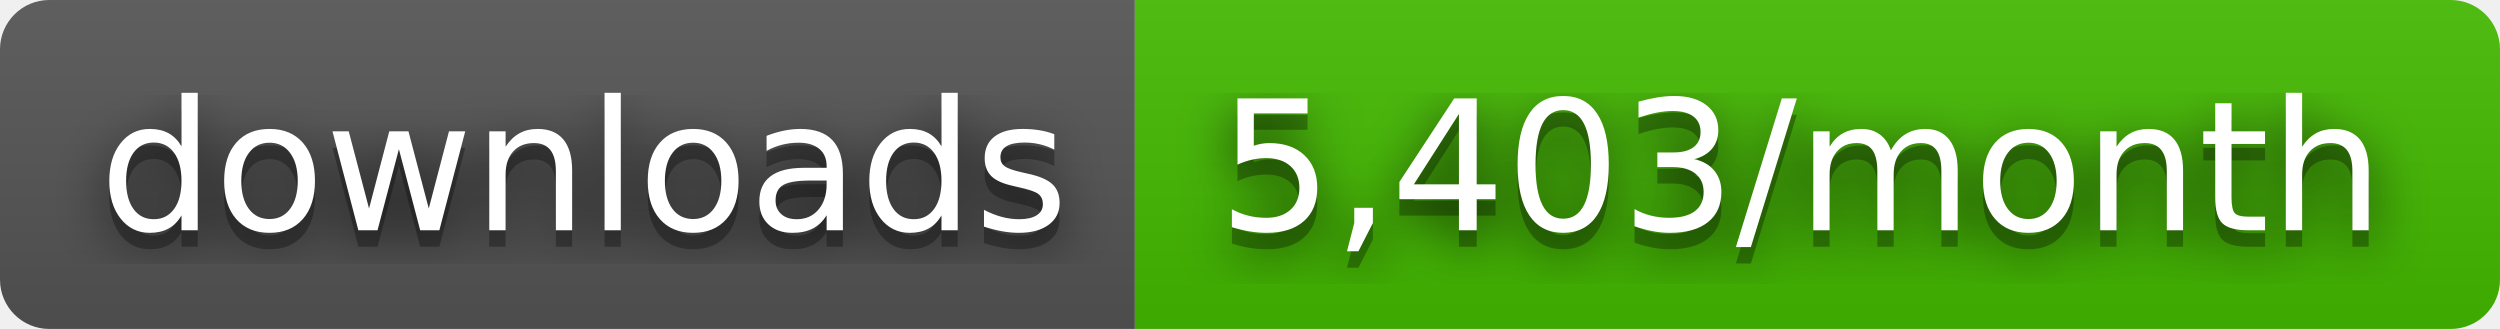
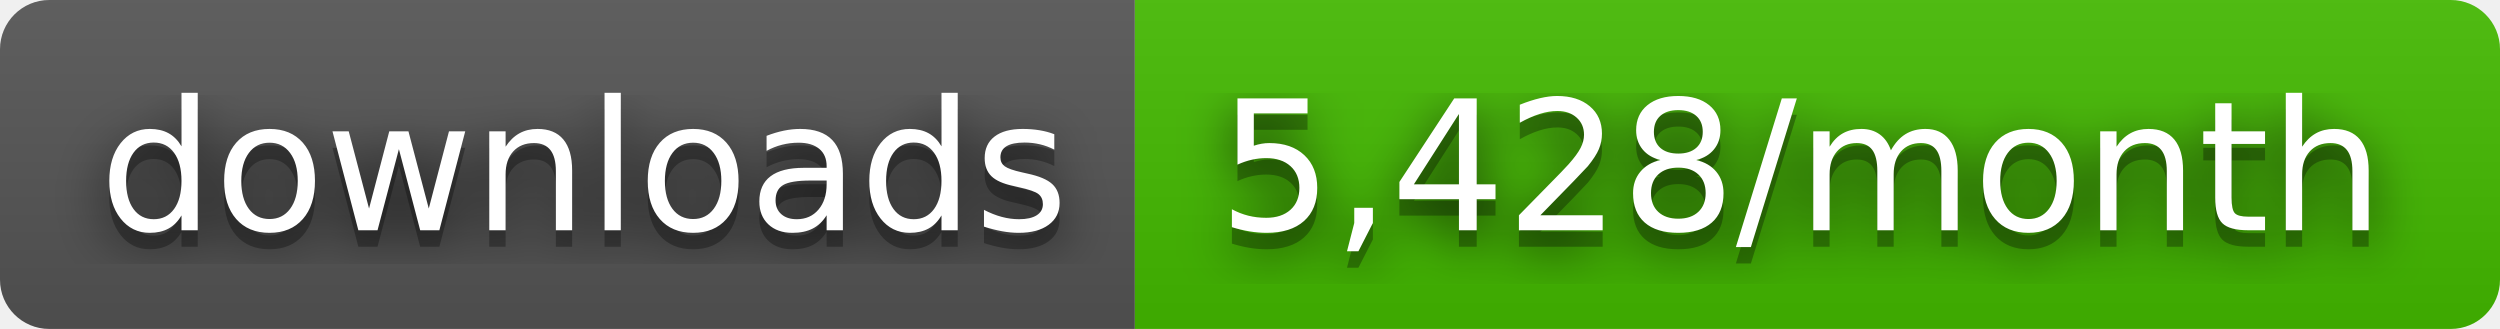
- <svg xmlns="http://www.w3.org/2000/svg" width="152" height="20" role="img" aria-label="downloads: 5,403/month">
+ <svg xmlns="http://www.w3.org/2000/svg" width="152" height="20" role="img" aria-label="downloads: 5,428/month">
  <filter id="blur">
    <feGaussianBlur stdDeviation="16" />
  </filter>
  <linearGradient id="s" x2="0" y2="100%">
    <stop offset="0" stop-color="#bbb" stop-opacity=".1" />
    <stop offset="1" stop-opacity=".1" />
  </linearGradient>
  <clipPath id="r">
    <rect width="152" height="20" rx="3" />
  </clipPath>
  <g clip-path="url(#r)">
    <rect width="69" height="20" fill="#555" />
    <rect x="69" width="83" height="20" fill="#4b0" />
    <rect width="152" height="20" fill="url(#s)" />
  </g>
  <g fill="#fff" text-anchor="middle" font-family="Verdana,Geneva,DejaVu Sans,sans-serif" text-rendering="geometricPrecision" font-size="110">
    <g transform="scale(.1)">
      <g aria-hidden="true" fill="#010101">
        <text x="355" y="150" fill-opacity=".8" filter="url(#blur)" textLength="590">downloads</text>
        <text x="355" y="150" fill-opacity=".3" textLength="590">downloads</text>
      </g>
      <text x="355" y="140" textLength="590">downloads</text>
    </g>
    <g transform="scale(.1)">
      <g aria-hidden="true" fill="#010101">
-         <text x="1095" y="150" fill-opacity=".8" filter="url(#blur)" textLength="730">5,403/month</text>
-         <text x="1095" y="150" fill-opacity=".3" textLength="730">5,403/month</text>
+         <text x="1095" y="150" fill-opacity=".8" filter="url(#blur)" textLength="730">5,428/month</text>
+         <text x="1095" y="150" fill-opacity=".3" textLength="730">5,428/month</text>
      </g>
-       <text x="1095" y="140" textLength="730">5,403/month</text>
+       <text x="1095" y="140" textLength="730">5,428/month</text>
    </g>
  </g>
</svg>
